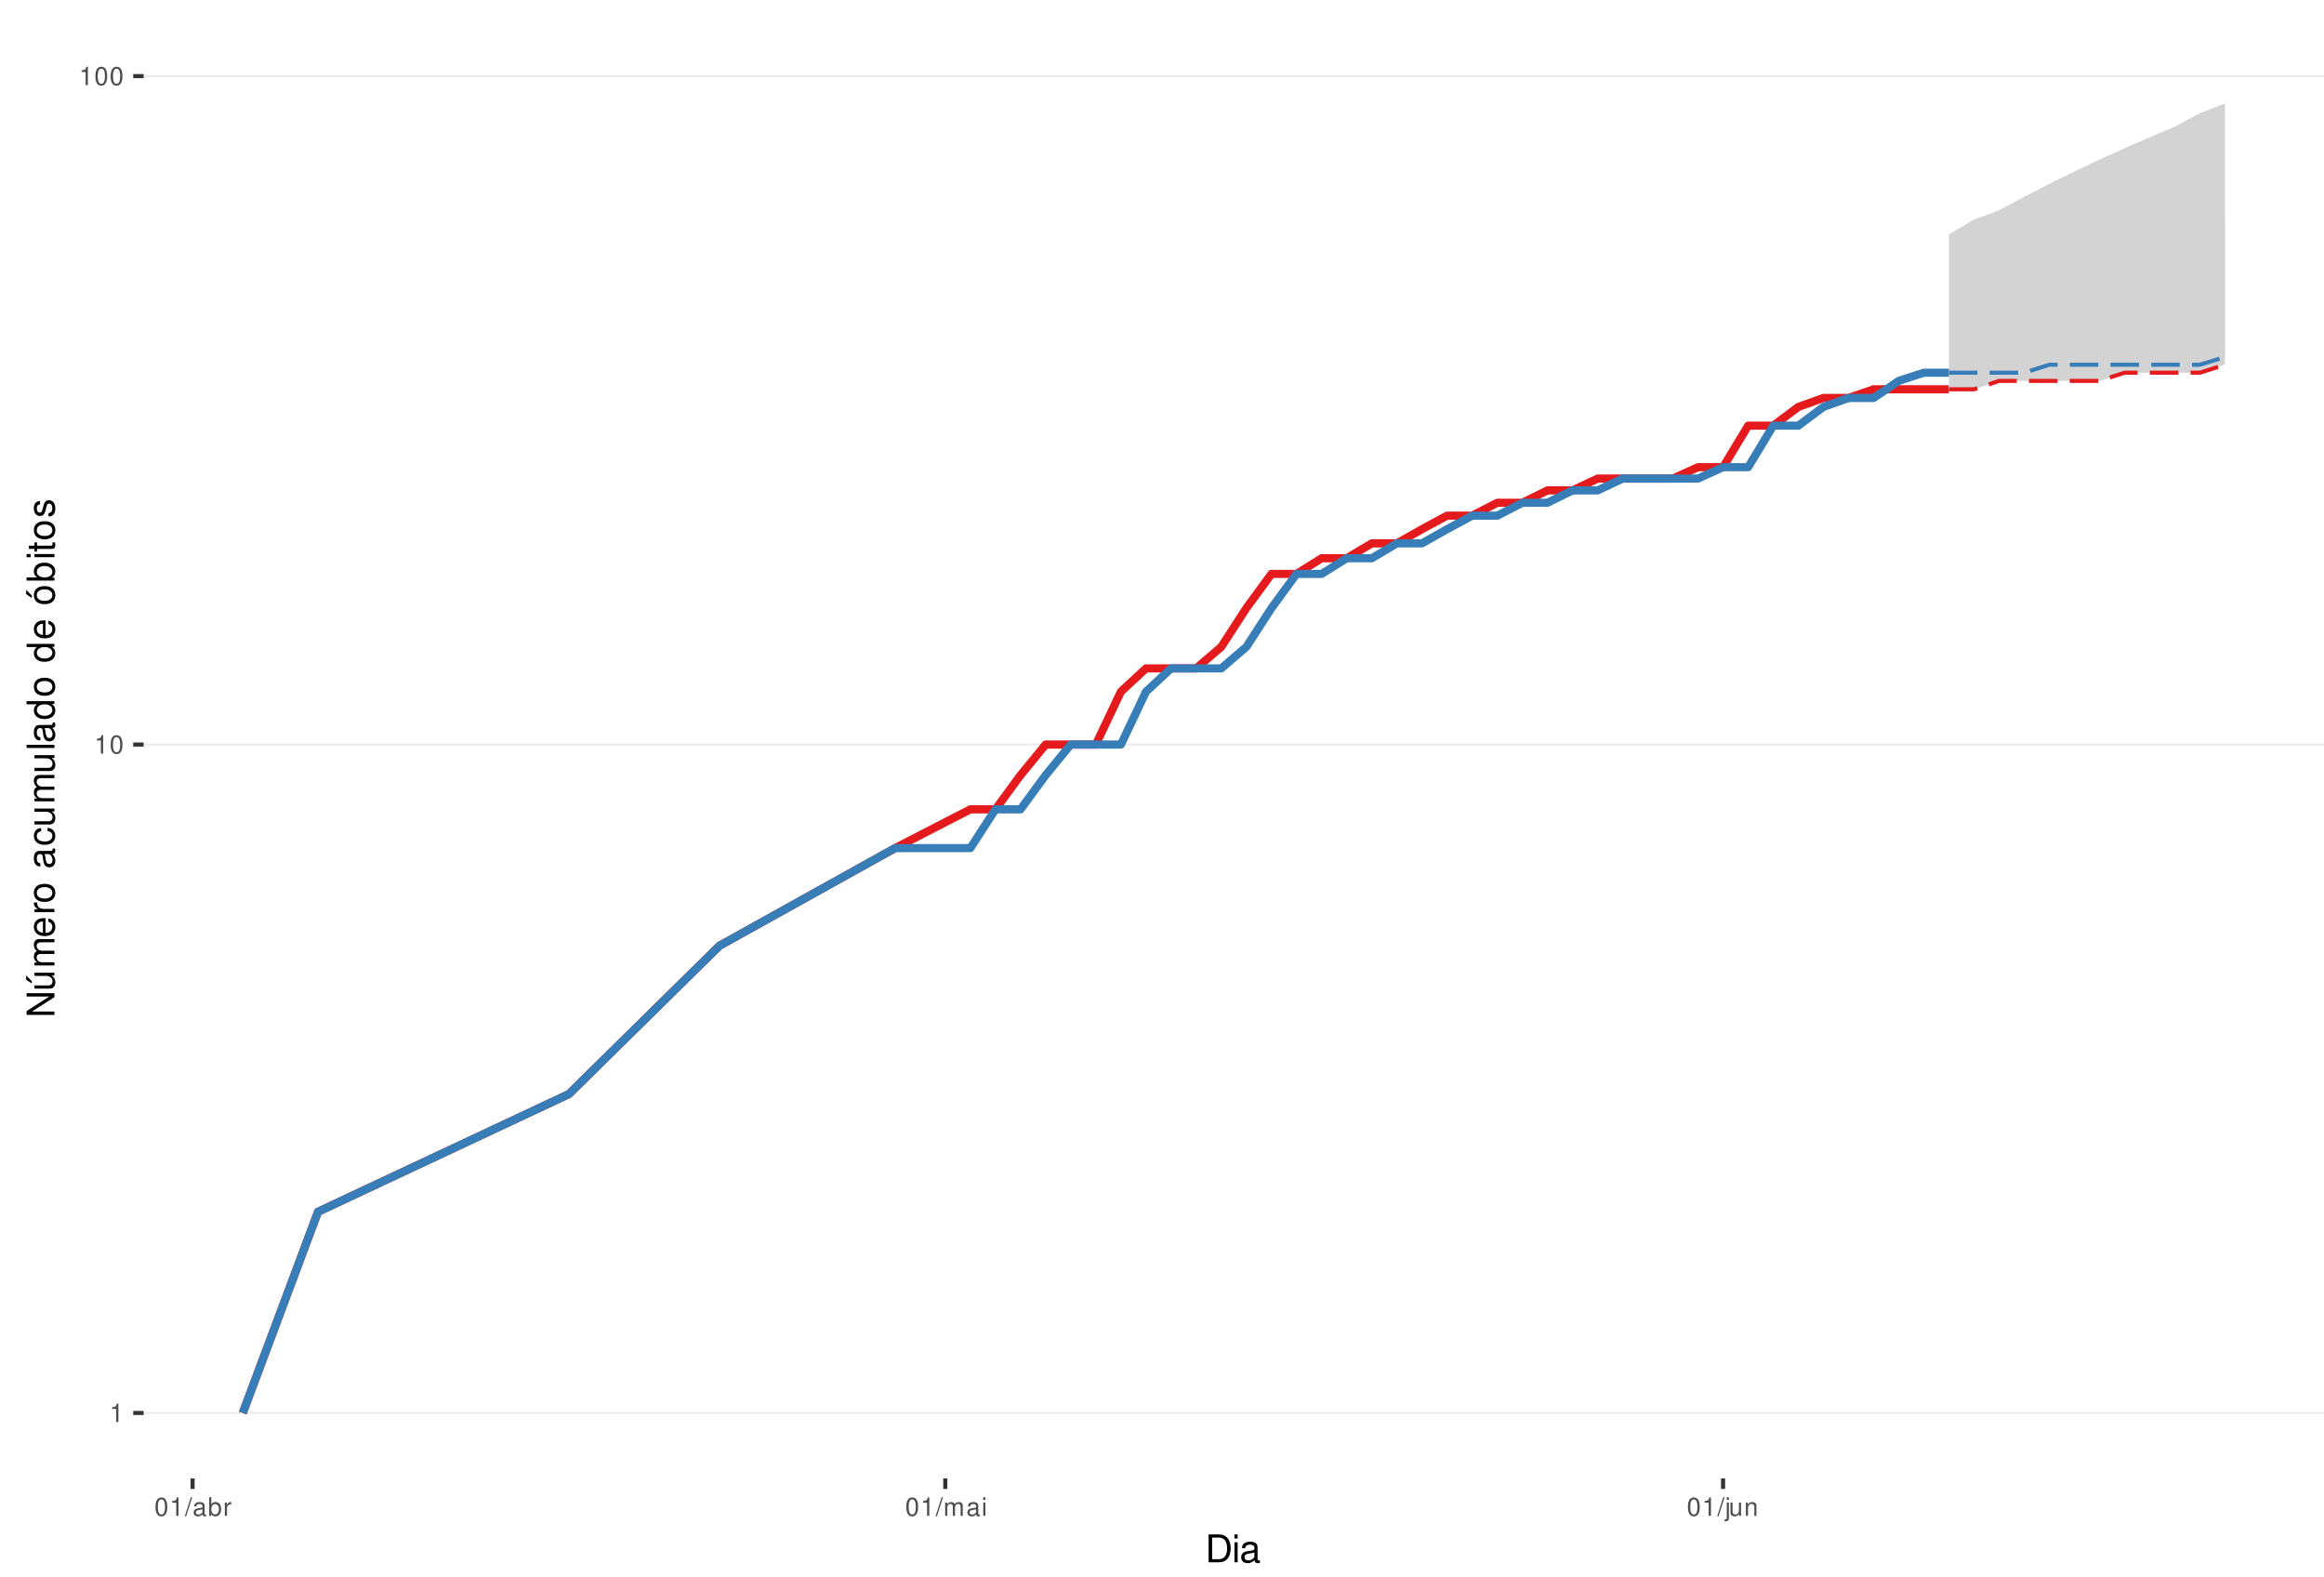
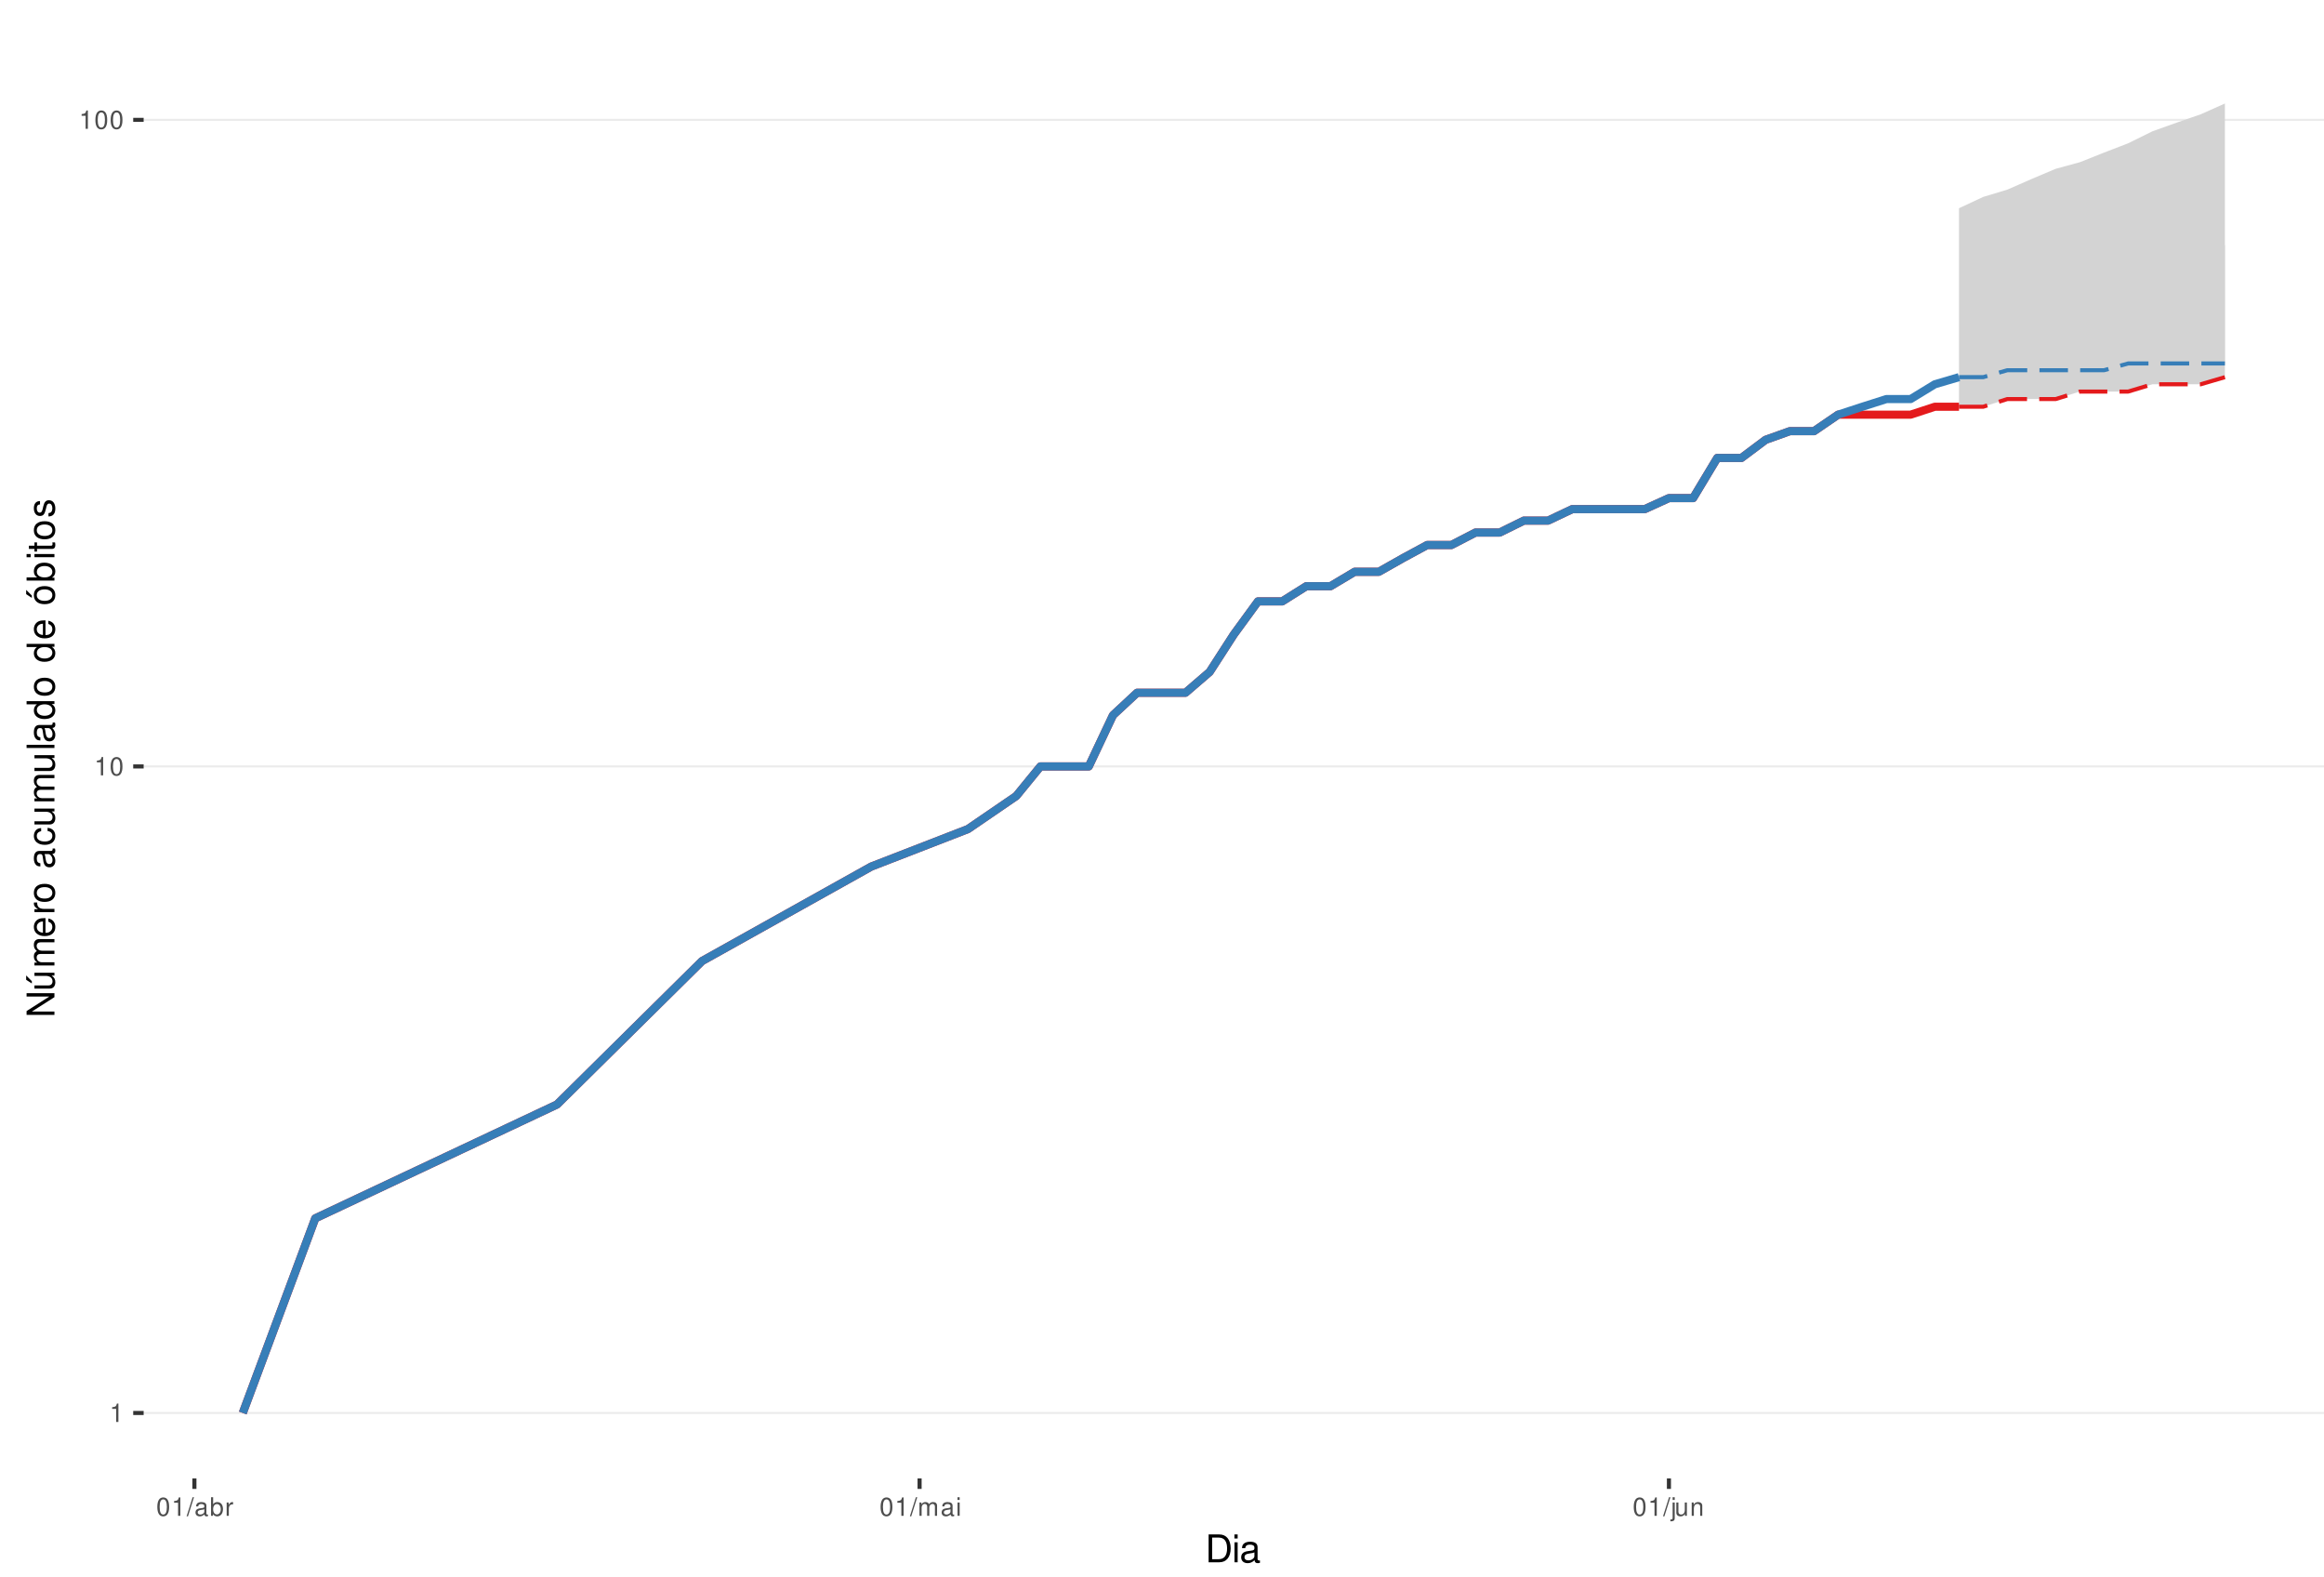
<svg xmlns="http://www.w3.org/2000/svg" xmlns:xlink="http://www.w3.org/1999/xlink" width="609pt" height="413pt" viewBox="0 0 609 413" version="1.1">
  <defs>
    <g>
      <symbol overflow="visible" id="glyph0-0">
        <path style="stroke:none;" d="" />
      </symbol>
      <symbol overflow="visible" id="glyph0-1">
        <path style="stroke:none;" d="M 1.719 -3.422 L 1.719 0 L 2.312 0 L 2.312 -4.812 L 1.922 -4.812 C 1.719 -4.078 1.578 -3.969 0.672 -3.859 L 0.672 -3.422 Z M 1.719 -3.422 " />
      </symbol>
      <symbol overflow="visible" id="glyph0-2">
        <path style="stroke:none;" d="M 1.828 -4.812 C 1.391 -4.812 0.984 -4.609 0.75 -4.281 C 0.438 -3.859 0.281 -3.219 0.281 -2.328 C 0.281 -0.703 0.812 0.156 1.828 0.156 C 2.828 0.156 3.375 -0.703 3.375 -2.297 C 3.375 -3.219 3.234 -3.844 2.922 -4.281 C 2.672 -4.625 2.281 -4.812 1.828 -4.812 Z M 1.828 -4.297 C 2.469 -4.297 2.781 -3.641 2.781 -2.344 C 2.781 -0.969 2.469 -0.328 1.812 -0.328 C 1.203 -0.328 0.891 -1 0.891 -2.328 C 0.891 -3.641 1.203 -4.297 1.828 -4.297 Z M 1.828 -4.297 " />
      </symbol>
      <symbol overflow="visible" id="glyph0-3">
        <path style="stroke:none;" d="M 1.531 -4.859 L -0.047 0.141 L 0.312 0.141 L 1.891 -4.859 Z M 1.531 -4.859 " />
      </symbol>
      <symbol overflow="visible" id="glyph0-4">
        <path style="stroke:none;" d="M 3.562 -0.328 C 3.5 -0.312 3.469 -0.312 3.438 -0.312 C 3.25 -0.312 3.141 -0.406 3.141 -0.578 L 3.141 -2.641 C 3.141 -3.25 2.688 -3.594 1.828 -3.594 C 1.312 -3.594 0.906 -3.438 0.672 -3.188 C 0.516 -3 0.453 -2.797 0.438 -2.453 L 0.984 -2.453 C 1.031 -2.875 1.297 -3.078 1.812 -3.078 C 2.312 -3.078 2.594 -2.891 2.594 -2.562 L 2.594 -2.406 C 2.578 -2.172 2.469 -2.078 2.016 -2.031 C 1.219 -1.922 1.109 -1.891 0.891 -1.812 C 0.484 -1.641 0.281 -1.328 0.281 -0.875 C 0.281 -0.25 0.719 0.156 1.422 0.156 C 1.859 0.156 2.219 0 2.609 -0.359 C 2.656 0 2.828 0.156 3.188 0.156 C 3.297 0.156 3.375 0.141 3.562 0.094 Z M 2.594 -1.094 C 2.594 -0.906 2.531 -0.797 2.375 -0.641 C 2.141 -0.438 1.875 -0.328 1.547 -0.328 C 1.109 -0.328 0.859 -0.547 0.859 -0.891 C 0.859 -1.266 1.094 -1.438 1.703 -1.531 C 2.297 -1.609 2.406 -1.641 2.594 -1.719 Z M 2.594 -1.094 " />
      </symbol>
      <symbol overflow="visible" id="glyph0-5">
        <path style="stroke:none;" d="M 0.359 -4.859 L 0.359 0 L 0.859 0 L 0.859 -0.453 C 1.125 -0.047 1.484 0.156 1.969 0.156 C 2.875 0.156 3.484 -0.594 3.484 -1.75 C 3.484 -2.891 2.922 -3.594 1.984 -3.594 C 1.516 -3.594 1.172 -3.406 0.906 -3.016 L 0.906 -4.859 Z M 1.891 -3.062 C 2.5 -3.062 2.906 -2.531 2.906 -1.703 C 2.906 -0.906 2.484 -0.359 1.891 -0.359 C 1.297 -0.359 0.906 -0.906 0.906 -1.719 C 0.906 -2.531 1.297 -3.062 1.891 -3.062 Z M 1.891 -3.062 " />
      </symbol>
      <symbol overflow="visible" id="glyph0-6">
        <path style="stroke:none;" d="M 0.453 -3.484 L 0.453 0 L 1.016 0 L 1.016 -1.812 C 1.031 -2.656 1.375 -3.016 2.141 -3 L 2.141 -3.562 C 2.047 -3.578 1.984 -3.594 1.922 -3.594 C 1.562 -3.594 1.297 -3.375 0.969 -2.859 L 0.969 -3.484 Z M 0.453 -3.484 " />
      </symbol>
      <symbol overflow="visible" id="glyph0-7">
        <path style="stroke:none;" d="M 0.469 -3.484 L 0.469 0 L 1.031 0 L 1.031 -2.188 C 1.031 -2.703 1.391 -3.109 1.844 -3.109 C 2.25 -3.109 2.484 -2.844 2.484 -2.406 L 2.484 0 L 3.047 0 L 3.047 -2.188 C 3.047 -2.703 3.422 -3.109 3.875 -3.109 C 4.266 -3.109 4.516 -2.844 4.516 -2.406 L 4.516 0 L 5.078 0 L 5.078 -2.609 C 5.078 -3.234 4.719 -3.594 4.062 -3.594 C 3.594 -3.594 3.312 -3.453 2.984 -3.062 C 2.781 -3.422 2.5 -3.594 2.047 -3.594 C 1.578 -3.594 1.266 -3.422 0.984 -3 L 0.984 -3.484 Z M 0.469 -3.484 " />
      </symbol>
      <symbol overflow="visible" id="glyph0-8">
        <path style="stroke:none;" d="M 1 -3.484 L 0.453 -3.484 L 0.453 0 L 1 0 Z M 1 -4.859 L 0.438 -4.859 L 0.438 -4.156 L 1 -4.156 Z M 1 -4.859 " />
      </symbol>
      <symbol overflow="visible" id="glyph0-9">
        <path style="stroke:none;" d="M 0.469 -3.484 L 0.469 0.5 C 0.469 0.859 0.359 0.969 0.016 0.969 C -0.031 0.969 -0.047 0.969 -0.125 0.953 L -0.125 1.438 C -0.047 1.438 -0.016 1.453 0.062 1.453 C 0.688 1.453 1.016 1.203 1.016 0.719 L 1.016 -3.484 Z M 1.016 -4.859 L 0.469 -4.859 L 0.469 -4.156 L 1.016 -4.156 Z M 1.016 -4.859 " />
      </symbol>
      <symbol overflow="visible" id="glyph0-10">
        <path style="stroke:none;" d="M 3.203 0 L 3.203 -3.484 L 2.656 -3.484 L 2.656 -1.516 C 2.656 -0.797 2.281 -0.328 1.703 -0.328 C 1.266 -0.328 0.984 -0.594 0.984 -1.016 L 0.984 -3.484 L 0.438 -3.484 L 0.438 -0.797 C 0.438 -0.219 0.859 0.156 1.547 0.156 C 2.062 0.156 2.391 -0.031 2.703 -0.484 L 2.703 0 Z M 3.203 0 " />
      </symbol>
      <symbol overflow="visible" id="glyph0-11">
        <path style="stroke:none;" d="M 0.469 -3.484 L 0.469 0 L 1.031 0 L 1.031 -1.922 C 1.031 -2.641 1.391 -3.109 1.969 -3.109 C 2.406 -3.109 2.688 -2.828 2.688 -2.422 L 2.688 0 L 3.234 0 L 3.234 -2.641 C 3.234 -3.219 2.812 -3.594 2.141 -3.594 C 1.625 -3.594 1.281 -3.391 0.984 -2.906 L 0.984 -3.484 Z M 0.469 -3.484 " />
      </symbol>
      <symbol overflow="visible" id="glyph1-0">
        <path style="stroke:none;" d="" />
      </symbol>
      <symbol overflow="visible" id="glyph1-1">
        <path style="stroke:none;" d="M 0.891 0 L 3.703 0 C 5.547 0 6.672 -1.375 6.672 -3.656 C 6.672 -5.906 5.547 -7.297 3.703 -7.297 L 0.891 -7.297 Z M 1.812 -0.812 L 1.812 -6.469 L 3.547 -6.469 C 4.984 -6.469 5.734 -5.5 5.734 -3.641 C 5.734 -1.797 4.984 -0.812 3.547 -0.812 Z M 1.812 -0.812 " />
      </symbol>
      <symbol overflow="visible" id="glyph1-2">
        <path style="stroke:none;" d="M 1.5 -5.234 L 0.672 -5.234 L 0.672 0 L 1.5 0 Z M 1.5 -7.297 L 0.656 -7.297 L 0.656 -6.234 L 1.5 -6.234 Z M 1.5 -7.297 " />
      </symbol>
      <symbol overflow="visible" id="glyph1-3">
        <path style="stroke:none;" d="M 5.344 -0.484 C 5.266 -0.469 5.219 -0.469 5.172 -0.469 C 4.875 -0.469 4.719 -0.625 4.719 -0.875 L 4.719 -3.953 C 4.719 -4.891 4.047 -5.391 2.75 -5.391 C 1.984 -5.391 1.375 -5.172 1.016 -4.781 C 0.766 -4.516 0.672 -4.203 0.656 -3.688 L 1.484 -3.688 C 1.562 -4.328 1.938 -4.625 2.719 -4.625 C 3.484 -4.625 3.891 -4.344 3.891 -3.844 L 3.891 -3.625 C 3.875 -3.266 3.703 -3.125 3.016 -3.047 C 1.844 -2.891 1.656 -2.844 1.344 -2.719 C 0.734 -2.453 0.422 -2 0.422 -1.312 C 0.422 -0.375 1.078 0.234 2.141 0.234 C 2.797 0.234 3.328 0 3.922 -0.547 C 3.984 0 4.234 0.234 4.781 0.234 C 4.953 0.234 5.062 0.203 5.344 0.141 Z M 3.891 -1.656 C 3.891 -1.375 3.812 -1.203 3.562 -0.969 C 3.219 -0.656 2.812 -0.5 2.312 -0.5 C 1.672 -0.5 1.297 -0.812 1.297 -1.344 C 1.297 -1.891 1.656 -2.172 2.547 -2.297 C 3.438 -2.422 3.609 -2.453 3.891 -2.594 Z M 3.891 -1.656 " />
      </symbol>
      <symbol overflow="visible" id="glyph2-0">
        <path style="stroke:none;" d="" />
      </symbol>
      <symbol overflow="visible" id="glyph2-1">
        <path style="stroke:none;" d="M -7.297 -6.453 L -7.297 -5.578 L -1.328 -5.578 L -7.297 -1.766 L -7.297 -0.766 L 0 -0.766 L 0 -1.641 L -5.906 -1.641 L 0 -5.406 L 0 -6.453 Z M -7.297 -6.453 " />
      </symbol>
      <symbol overflow="visible" id="glyph2-2">
        <path style="stroke:none;" d="M 0 -4.812 L -5.234 -4.812 L -5.234 -3.984 L -2.266 -3.984 C -1.203 -3.984 -0.5 -3.438 -0.5 -2.562 C -0.5 -1.906 -0.906 -1.484 -1.531 -1.484 L -5.234 -1.484 L -5.234 -0.656 L -1.203 -0.656 C -0.328 -0.656 0.234 -1.297 0.234 -2.312 C 0.234 -3.094 -0.047 -3.578 -0.734 -4.062 L 0 -4.062 Z M -7.406 -2.953 L -5.922 -2 L -5.922 -2.594 L -7.406 -4.094 Z M -7.406 -2.953 " />
      </symbol>
      <symbol overflow="visible" id="glyph2-3">
        <path style="stroke:none;" d="M -5.234 -0.703 L 0 -0.703 L 0 -1.547 L -3.297 -1.547 C -4.047 -1.547 -4.656 -2.094 -4.656 -2.766 C -4.656 -3.391 -4.281 -3.734 -3.609 -3.734 L 0 -3.734 L 0 -4.578 L -3.297 -4.578 C -4.047 -4.578 -4.656 -5.125 -4.656 -5.812 C -4.656 -6.422 -4.266 -6.781 -3.609 -6.781 L 0 -6.781 L 0 -7.625 L -3.938 -7.625 C -4.875 -7.625 -5.391 -7.078 -5.391 -6.094 C -5.391 -5.406 -5.188 -4.984 -4.594 -4.484 C -5.156 -4.188 -5.391 -3.766 -5.391 -3.078 C -5.391 -2.375 -5.125 -1.906 -4.5 -1.469 L -5.234 -1.469 Z M -5.234 -0.703 " />
      </symbol>
      <symbol overflow="visible" id="glyph2-4">
        <path style="stroke:none;" d="M -2.344 -5.125 C -3.141 -5.125 -3.625 -5.062 -4.016 -4.922 C -4.875 -4.578 -5.391 -3.781 -5.391 -2.797 C -5.391 -1.344 -4.281 -0.406 -2.547 -0.406 C -0.812 -0.406 0.234 -1.297 0.234 -2.781 C 0.234 -3.984 -0.453 -4.812 -1.594 -5.016 L -1.594 -4.188 C -0.906 -3.953 -0.547 -3.484 -0.547 -2.812 C -0.547 -2.281 -0.781 -1.828 -1.219 -1.547 C -1.516 -1.344 -1.812 -1.281 -2.344 -1.266 Z M -3.016 -1.297 C -3.984 -1.359 -4.625 -1.953 -4.625 -2.797 C -4.625 -3.641 -3.953 -4.234 -3.016 -4.234 Z M -3.016 -1.297 " />
      </symbol>
      <symbol overflow="visible" id="glyph2-5">
        <path style="stroke:none;" d="M -5.234 -0.688 L 0 -0.688 L 0 -1.531 L -2.719 -1.531 C -3.984 -1.547 -4.547 -2.062 -4.516 -3.203 L -5.359 -3.203 C -5.375 -3.062 -5.391 -2.984 -5.391 -2.891 C -5.391 -2.344 -5.062 -1.938 -4.297 -1.453 L -5.234 -1.453 Z M -5.234 -0.688 " />
      </symbol>
      <symbol overflow="visible" id="glyph2-6">
        <path style="stroke:none;" d="M -5.391 -2.719 C -5.391 -1.234 -4.344 -0.359 -2.578 -0.359 C -0.812 -0.359 0.234 -1.234 0.234 -2.734 C 0.234 -4.203 -0.812 -5.094 -2.547 -5.094 C -4.359 -5.094 -5.391 -4.234 -5.391 -2.719 Z M -4.625 -2.734 C -4.625 -3.672 -3.844 -4.234 -2.547 -4.234 C -1.312 -4.234 -0.547 -3.656 -0.547 -2.734 C -0.547 -1.797 -1.312 -1.234 -2.578 -1.234 C -3.844 -1.234 -4.625 -1.797 -4.625 -2.734 Z M -4.625 -2.734 " />
      </symbol>
      <symbol overflow="visible" id="glyph2-7">
        <path style="stroke:none;" d="" />
      </symbol>
      <symbol overflow="visible" id="glyph2-8">
        <path style="stroke:none;" d="M -0.484 -5.344 C -0.469 -5.266 -0.469 -5.219 -0.469 -5.172 C -0.469 -4.875 -0.625 -4.719 -0.875 -4.719 L -3.953 -4.719 C -4.891 -4.719 -5.391 -4.047 -5.391 -2.75 C -5.391 -1.984 -5.172 -1.375 -4.781 -1.016 C -4.516 -0.766 -4.203 -0.672 -3.688 -0.656 L -3.688 -1.484 C -4.328 -1.562 -4.625 -1.938 -4.625 -2.719 C -4.625 -3.484 -4.344 -3.891 -3.844 -3.891 L -3.625 -3.891 C -3.266 -3.875 -3.125 -3.703 -3.047 -3.016 C -2.891 -1.844 -2.844 -1.656 -2.719 -1.344 C -2.453 -0.734 -2 -0.422 -1.312 -0.422 C -0.375 -0.422 0.234 -1.078 0.234 -2.141 C 0.234 -2.797 0 -3.328 -0.547 -3.922 C 0 -3.984 0.234 -4.234 0.234 -4.781 C 0.234 -4.953 0.203 -5.062 0.141 -5.344 Z M -1.656 -3.891 C -1.375 -3.891 -1.203 -3.812 -0.969 -3.562 C -0.656 -3.219 -0.5 -2.812 -0.5 -2.312 C -0.5 -1.672 -0.812 -1.297 -1.344 -1.297 C -1.891 -1.297 -2.172 -1.656 -2.297 -2.547 C -2.422 -3.438 -2.453 -3.609 -2.594 -3.891 Z M -1.656 -3.891 " />
      </symbol>
      <symbol overflow="visible" id="glyph2-9">
        <path style="stroke:none;" d="M -3.484 -4.703 C -3.984 -4.672 -4.312 -4.562 -4.609 -4.359 C -5.094 -4 -5.391 -3.375 -5.391 -2.641 C -5.391 -1.219 -4.266 -0.312 -2.531 -0.312 C -0.844 -0.312 0.234 -1.203 0.234 -2.625 C 0.234 -3.875 -0.516 -4.672 -1.797 -4.766 L -1.797 -3.938 C -0.953 -3.797 -0.547 -3.359 -0.547 -2.656 C -0.547 -1.734 -1.297 -1.188 -2.531 -1.188 C -3.844 -1.188 -4.625 -1.719 -4.625 -2.625 C -4.625 -3.328 -4.203 -3.766 -3.484 -3.875 Z M -3.484 -4.703 " />
      </symbol>
      <symbol overflow="visible" id="glyph2-10">
        <path style="stroke:none;" d="M 0 -4.812 L -5.234 -4.812 L -5.234 -3.984 L -2.266 -3.984 C -1.203 -3.984 -0.5 -3.438 -0.5 -2.562 C -0.5 -1.906 -0.906 -1.484 -1.531 -1.484 L -5.234 -1.484 L -5.234 -0.656 L -1.203 -0.656 C -0.328 -0.656 0.234 -1.297 0.234 -2.312 C 0.234 -3.094 -0.047 -3.578 -0.734 -4.062 L 0 -4.062 Z M 0 -4.812 " />
      </symbol>
      <symbol overflow="visible" id="glyph2-11">
        <path style="stroke:none;" d="M -7.297 -1.516 L -7.297 -0.688 L 0 -0.688 L 0 -1.516 Z M -7.297 -1.516 " />
      </symbol>
      <symbol overflow="visible" id="glyph2-12">
        <path style="stroke:none;" d="M -7.297 -4.953 L -7.297 -4.125 L -4.578 -4.125 C -5.109 -3.766 -5.391 -3.203 -5.391 -2.516 C -5.391 -1.156 -4.297 -0.266 -2.625 -0.266 C -0.859 -0.266 0.234 -1.125 0.234 -2.547 C 0.234 -3.266 -0.047 -3.766 -0.688 -4.203 L 0 -4.203 L 0 -4.953 Z M -4.609 -2.656 C -4.609 -3.547 -3.812 -4.125 -2.562 -4.125 C -1.344 -4.125 -0.547 -3.547 -0.547 -2.656 C -0.547 -1.734 -1.359 -1.125 -2.578 -1.125 C -3.797 -1.125 -4.609 -1.734 -4.609 -2.656 Z M -4.609 -2.656 " />
      </symbol>
      <symbol overflow="visible" id="glyph2-13">
        <path style="stroke:none;" d="M -5.391 -2.719 C -5.391 -1.234 -4.344 -0.359 -2.578 -0.359 C -0.812 -0.359 0.234 -1.234 0.234 -2.734 C 0.234 -4.203 -0.812 -5.094 -2.547 -5.094 C -4.359 -5.094 -5.391 -4.234 -5.391 -2.719 Z M -4.625 -2.734 C -4.625 -3.672 -3.844 -4.234 -2.547 -4.234 C -1.312 -4.234 -0.547 -3.656 -0.547 -2.734 C -0.547 -1.797 -1.312 -1.234 -2.578 -1.234 C -3.844 -1.234 -4.625 -1.797 -4.625 -2.734 Z M -7.406 -2.984 L -5.922 -2.016 L -5.922 -2.625 L -7.406 -4.109 Z M -7.406 -2.984 " />
      </symbol>
      <symbol overflow="visible" id="glyph2-14">
        <path style="stroke:none;" d="M -7.297 -0.547 L 0 -0.547 L 0 -1.297 L -0.672 -1.297 C -0.062 -1.688 0.234 -2.219 0.234 -2.953 C 0.234 -4.328 -0.906 -5.234 -2.641 -5.234 C -4.344 -5.234 -5.391 -4.375 -5.391 -2.984 C -5.391 -2.266 -5.125 -1.766 -4.531 -1.375 L -7.297 -1.375 Z M -4.609 -2.828 C -4.609 -3.766 -3.797 -4.359 -2.547 -4.359 C -1.359 -4.359 -0.547 -3.734 -0.547 -2.828 C -0.547 -1.938 -1.344 -1.375 -2.578 -1.375 C -3.812 -1.375 -4.609 -1.938 -4.609 -2.828 Z M -4.609 -2.828 " />
      </symbol>
      <symbol overflow="visible" id="glyph2-15">
        <path style="stroke:none;" d="M -5.234 -1.5 L -5.234 -0.672 L 0 -0.672 L 0 -1.5 Z M -7.297 -1.5 L -7.297 -0.656 L -6.234 -0.656 L -6.234 -1.5 Z M -7.297 -1.5 " />
      </symbol>
      <symbol overflow="visible" id="glyph2-16">
        <path style="stroke:none;" d="M -5.234 -2.547 L -5.234 -1.688 L -6.688 -1.688 L -6.688 -0.844 L -5.234 -0.844 L -5.234 -0.141 L -4.562 -0.141 L -4.562 -0.844 L -0.594 -0.844 C -0.062 -0.844 0.234 -1.203 0.234 -1.859 C 0.234 -2.078 0.203 -2.266 0.156 -2.547 L -0.547 -2.547 C -0.516 -2.422 -0.5 -2.312 -0.5 -2.141 C -0.5 -1.781 -0.594 -1.688 -0.969 -1.688 L -4.562 -1.688 L -4.562 -2.547 Z M -5.234 -2.547 " />
      </symbol>
      <symbol overflow="visible" id="glyph2-17">
        <path style="stroke:none;" d="M -3.781 -4.375 C -4.812 -4.375 -5.391 -3.688 -5.391 -2.484 C -5.391 -1.266 -4.766 -0.469 -3.797 -0.469 C -2.969 -0.469 -2.578 -0.891 -2.281 -2.125 L -2.094 -2.906 C -1.953 -3.484 -1.734 -3.719 -1.375 -3.719 C -0.875 -3.719 -0.547 -3.234 -0.547 -2.5 C -0.547 -2.047 -0.672 -1.672 -0.891 -1.453 C -1.047 -1.328 -1.188 -1.266 -1.562 -1.219 L -1.562 -0.344 C -0.344 -0.375 0.234 -1.062 0.234 -2.438 C 0.234 -3.75 -0.422 -4.594 -1.438 -4.594 C -2.203 -4.594 -2.641 -4.156 -2.891 -3.109 L -3.078 -2.312 C -3.234 -1.625 -3.453 -1.344 -3.828 -1.344 C -4.312 -1.344 -4.625 -1.766 -4.625 -2.453 C -4.625 -3.125 -4.328 -3.484 -3.781 -3.5 Z M -3.781 -4.375 " />
      </symbol>
    </g>
    <clipPath id="clip1">
      <path d="M 37.645 9.961 L 609 9.961 L 609 387.328 L 37.645 387.328 Z M 37.645 9.961 " />
    </clipPath>
    <clipPath id="clip2">
      <path d="M 37.645 369 L 609 369 L 609 371 L 37.645 371 Z M 37.645 369 " />
    </clipPath>
    <clipPath id="clip3">
-       <path d="M 37.645 194 L 609 194 L 609 196 L 37.645 196 Z M 37.645 194 " />
+       <path d="M 37.645 200 L 609 200 L 609 202 L 37.645 202 Z M 37.645 200 " />
    </clipPath>
    <clipPath id="clip4">
-       <path d="M 37.645 19 L 609 19 L 609 21 L 37.645 21 Z M 37.645 19 " />
+       <path d="M 37.645 31 L 609 31 L 609 32 L 37.645 32 Z M 37.645 31 " />
    </clipPath>
  </defs>
  <g id="surface235">
    <rect x="0" y="0" width="609" height="413" style="fill:rgb(100%,100%,100%);fill-opacity:1;stroke:none;" />
    <rect x="0" y="0" width="609" height="413" style="fill:rgb(100%,100%,100%);fill-opacity:1;stroke:none;" />
    <path style="fill:none;stroke-width:1.067;stroke-linecap:round;stroke-linejoin:round;stroke:rgb(100%,100%,100%);stroke-opacity:1;stroke-miterlimit:10;" d="M 0 413 L 609 413 L 609 0 L 0 0 Z M 0 413 " />
    <g clip-path="url(#clip1)" clip-rule="nonzero">
      <path style=" stroke:none;fill-rule:nonzero;fill:rgb(100%,100%,100%);fill-opacity:1;" d="M 37.645 387.328 L 609 387.328 L 609 9.961 L 37.645 9.961 Z M 37.645 387.328 " />
    </g>
    <g clip-path="url(#clip2)" clip-rule="nonzero">
      <path style="fill:none;stroke-width:0.533;stroke-linecap:butt;stroke-linejoin:round;stroke:rgb(92.157%,92.157%,92.157%);stroke-opacity:1;stroke-miterlimit:10;" d="M 37.645 370.176 L 609 370.176 " />
    </g>
    <g clip-path="url(#clip3)" clip-rule="nonzero">
-       <path style="fill:none;stroke-width:0.533;stroke-linecap:butt;stroke-linejoin:round;stroke:rgb(92.157%,92.157%,92.157%);stroke-opacity:1;stroke-miterlimit:10;" d="M 37.645 195.059 L 609 195.059 " />
+       <path style="fill:none;stroke-width:0.533;stroke-linecap:butt;stroke-linejoin:round;stroke:rgb(92.157%,92.157%,92.157%);stroke-opacity:1;stroke-miterlimit:10;" d="M 37.645 200.789 L 609 200.789 " />
    </g>
    <g clip-path="url(#clip4)" clip-rule="nonzero">
-       <path style="fill:none;stroke-width:0.533;stroke-linecap:butt;stroke-linejoin:round;stroke:rgb(92.157%,92.157%,92.157%);stroke-opacity:1;stroke-miterlimit:10;" d="M 37.645 19.941 L 609 19.941 " />
-     </g>
-     <path style="fill:none;stroke-width:2.134;stroke-linecap:butt;stroke-linejoin:round;stroke:rgb(89.412%,10.196%,10.98%);stroke-opacity:1;stroke-miterlimit:10;" d="M 63.617 370.176 L 83.34 317.461 L 149.09 286.625 L 188.539 247.773 L 234.562 222.184 L 254.285 212.031 L 260.863 212.031 L 267.438 203.074 L 274.012 195.059 L 287.16 195.059 L 293.734 181.195 L 300.312 175.105 L 313.461 175.105 L 320.035 169.469 L 326.609 159.316 L 333.184 150.355 L 339.758 150.355 L 346.336 146.246 L 352.91 146.246 L 359.484 142.344 L 366.059 142.344 L 372.633 138.633 L 379.207 135.094 L 385.785 135.094 L 392.359 131.715 L 398.934 131.715 L 405.508 128.477 L 412.082 128.477 L 418.656 125.375 L 438.383 125.375 L 444.957 122.391 L 451.531 122.391 L 458.105 111.508 L 464.684 111.508 L 471.258 106.598 L 477.832 104.258 L 484.406 104.258 L 490.98 101.988 L 510.707 101.988 " />
-     <path style=" stroke:none;fill-rule:nonzero;fill:rgb(82.745%,82.745%,82.745%);fill-opacity:1;" d="M 510.707 61.371 L 517.281 57.535 L 523.855 55.082 L 530.43 51.543 L 537.004 48.164 L 543.582 44.926 L 550.156 41.82 L 556.73 38.84 L 563.305 35.969 L 569.879 33.203 L 576.453 29.664 L 583.031 27.117 L 583.031 95.559 L 576.453 97.641 L 556.73 97.641 L 550.156 99.785 L 523.855 99.785 L 517.281 101.988 L 510.707 101.988 Z M 510.707 61.371 " />
-     <path style="fill:none;stroke-width:1.067;stroke-linecap:butt;stroke-linejoin:round;stroke:rgb(89.412%,10.196%,10.98%);stroke-opacity:1;stroke-dasharray:7.469,3.201;stroke-miterlimit:10;" d="M 510.707 101.988 L 517.281 101.988 L 523.855 99.785 L 550.156 99.785 L 556.73 97.641 L 576.453 97.641 L 583.031 95.559 " />
-     <path style="fill:none;stroke-width:2.134;stroke-linecap:butt;stroke-linejoin:round;stroke:rgb(21.569%,49.412%,72.157%);stroke-opacity:1;stroke-miterlimit:10;" d="M 63.617 370.176 L 83.34 317.461 L 149.09 286.625 L 188.539 247.773 L 234.562 222.184 L 254.285 222.184 L 260.863 212.031 L 267.438 212.031 L 274.012 203.074 L 280.586 195.059 L 293.734 195.059 L 300.312 181.195 L 306.887 175.105 L 320.035 175.105 L 326.609 169.469 L 333.184 159.316 L 339.758 150.355 L 346.336 150.355 L 352.91 146.246 L 359.484 146.246 L 366.059 142.344 L 372.633 142.344 L 379.207 138.633 L 385.785 135.094 L 392.359 135.094 L 398.934 131.715 L 405.508 131.715 L 412.082 128.477 L 418.656 128.477 L 425.234 125.375 L 444.957 125.375 L 451.531 122.391 L 458.105 122.391 L 464.684 111.508 L 471.258 111.508 L 477.832 106.598 L 484.406 104.258 L 490.98 104.258 L 497.555 99.785 L 504.133 97.641 L 510.707 97.641 " />
-     <path style=" stroke:none;fill-rule:nonzero;fill:rgb(82.745%,82.745%,82.745%);fill-opacity:1;" d="M 510.707 97.641 L 517.281 91.555 L 523.855 87.75 L 530.43 82.379 L 537.004 79 L 543.582 74.195 L 550.156 69.676 L 556.73 66.805 L 563.305 64.039 L 569.879 61.371 L 576.453 58.793 L 583.031 57.535 L 583.031 93.531 L 576.453 95.559 L 537.004 95.559 L 530.43 97.641 Z M 510.707 97.641 " />
-     <path style="fill:none;stroke-width:1.067;stroke-linecap:butt;stroke-linejoin:round;stroke:rgb(21.569%,49.412%,72.157%);stroke-opacity:1;stroke-dasharray:7.469,3.201;stroke-miterlimit:10;" d="M 510.707 97.641 L 530.43 97.641 L 537.004 95.559 L 576.453 95.559 L 583.031 93.531 " />
+       <path style="fill:none;stroke-width:0.533;stroke-linecap:butt;stroke-linejoin:round;stroke:rgb(92.157%,92.157%,92.157%);stroke-opacity:1;stroke-miterlimit:10;" d="M 37.645 31.402 L 609 31.402 " />
+     </g>
+     <path style=" stroke:none;fill-rule:nonzero;fill:rgb(82.745%,82.745%,82.745%);fill-opacity:1;" d="M 513.352 54.555 L 519.688 51.59 L 526.02 49.68 L 532.355 46.902 L 538.688 44.227 L 545.023 42.496 L 551.359 39.977 L 557.691 37.535 L 564.027 34.406 L 570.359 32.141 L 576.695 29.945 L 583.031 27.117 L 583.031 98.809 L 576.695 100.672 L 564.027 100.672 L 557.691 102.582 L 545.023 102.582 L 538.688 104.543 L 526.02 104.543 L 519.688 106.559 L 513.352 106.559 Z M 513.352 54.555 " />
+     <path style=" stroke:none;fill-rule:nonzero;fill:rgb(82.745%,82.745%,82.745%);fill-opacity:1;" d="M 513.352 98.809 L 519.688 93.488 L 526.02 90.145 L 532.355 85.395 L 538.688 82.395 L 545.023 78.105 L 551.359 75.383 L 557.691 72.754 L 564.027 70.215 L 570.359 67.766 L 576.695 65.391 L 583.031 64.234 L 583.031 95.219 L 557.691 95.219 L 551.359 96.992 L 526.02 96.992 L 519.688 98.809 Z M 513.352 98.809 " />
+     <path style="fill:none;stroke-width:2.134;stroke-linecap:butt;stroke-linejoin:round;stroke:rgb(89.412%,10.196%,10.98%);stroke-opacity:1;stroke-miterlimit:10;" d="M 63.617 370.176 L 82.617 319.184 L 145.961 289.359 L 183.969 251.781 L 228.309 227.027 L 253.645 217.203 L 266.312 208.539 L 272.648 200.789 L 285.316 200.789 L 291.652 187.375 L 297.984 181.488 L 310.652 181.488 L 316.988 176.035 L 323.324 166.215 L 329.656 157.551 L 335.992 157.551 L 342.324 153.57 L 348.66 153.57 L 354.992 149.797 L 361.328 149.797 L 367.664 146.211 L 373.996 142.785 L 380.332 142.785 L 386.664 139.516 L 393 139.516 L 399.336 136.387 L 405.668 136.387 L 412.004 133.383 L 431.004 133.383 L 437.34 130.496 L 443.676 130.496 L 450.008 119.973 L 456.344 119.973 L 462.676 115.223 L 469.012 112.961 L 475.348 112.961 L 481.68 108.633 L 500.684 108.633 L 507.02 106.559 L 513.352 106.559 " />
+     <path style="fill:none;stroke-width:1.067;stroke-linecap:butt;stroke-linejoin:round;stroke:rgb(89.412%,10.196%,10.98%);stroke-opacity:1;stroke-dasharray:7.469,3.201;stroke-miterlimit:10;" d="M 513.352 106.559 L 519.688 106.559 L 526.02 104.543 L 538.688 104.543 L 545.023 102.582 L 557.691 102.582 L 564.027 100.672 L 576.695 100.672 L 583.031 98.809 " />
+     <path style="fill:none;stroke-width:2.134;stroke-linecap:butt;stroke-linejoin:round;stroke:rgb(21.569%,49.412%,72.157%);stroke-opacity:1;stroke-miterlimit:10;" d="M 63.617 370.176 L 82.617 319.184 L 145.961 289.359 L 183.969 251.781 L 228.309 227.027 L 253.645 217.203 L 266.312 208.539 L 272.648 200.789 L 285.316 200.789 L 291.652 187.375 L 297.984 181.488 L 310.652 181.488 L 316.988 176.035 L 323.324 166.215 L 329.656 157.551 L 335.992 157.551 L 342.324 153.57 L 348.66 153.57 L 354.992 149.797 L 361.328 149.797 L 367.664 146.211 L 373.996 142.785 L 380.332 142.785 L 386.664 139.516 L 393 139.516 L 399.336 136.387 L 405.668 136.387 L 412.004 133.383 L 431.004 133.383 L 437.34 130.496 L 443.676 130.496 L 450.008 119.973 L 456.344 119.973 L 462.676 115.223 L 469.012 112.961 L 475.348 112.961 L 481.68 108.633 L 488.016 106.559 L 494.348 104.543 L 500.684 104.543 L 507.02 100.672 L 513.352 98.809 " />
+     <path style="fill:none;stroke-width:1.067;stroke-linecap:butt;stroke-linejoin:round;stroke:rgb(21.569%,49.412%,72.157%);stroke-opacity:1;stroke-dasharray:7.469,3.201;stroke-miterlimit:10;" d="M 513.352 98.809 L 519.688 98.809 L 526.02 96.992 L 551.359 96.992 L 557.691 95.219 L 583.031 95.219 " />
    <g style="fill:rgb(30.196%,30.196%,30.196%);fill-opacity:1;">
      <use xlink:href="#glyph0-1" x="28.715" y="372.523" />
    </g>
    <g style="fill:rgb(30.196%,30.196%,30.196%);fill-opacity:1;">
-       <use xlink:href="#glyph0-1" x="24.715" y="197.406" />
-       <use xlink:href="#glyph0-2" x="28.715" y="197.406" />
-     </g>
-     <g style="fill:rgb(30.196%,30.196%,30.196%);fill-opacity:1;">
-       <use xlink:href="#glyph0-1" x="20.715" y="22.289" />
-       <use xlink:href="#glyph0-2" x="24.715" y="22.289" />
-       <use xlink:href="#glyph0-2" x="28.715" y="22.289" />
+       <use xlink:href="#glyph0-1" x="24.715" y="203.137" />
+       <use xlink:href="#glyph0-2" x="28.715" y="203.137" />
+     </g>
+     <g style="fill:rgb(30.196%,30.196%,30.196%);fill-opacity:1;">
+       <use xlink:href="#glyph0-1" x="20.715" y="33.75" />
+       <use xlink:href="#glyph0-2" x="24.715" y="33.75" />
+       <use xlink:href="#glyph0-2" x="28.715" y="33.75" />
    </g>
    <path style="fill:none;stroke-width:1.067;stroke-linecap:butt;stroke-linejoin:round;stroke:rgb(20%,20%,20%);stroke-opacity:1;stroke-miterlimit:10;" d="M 34.906 370.176 L 37.645 370.176 " />
-     <path style="fill:none;stroke-width:1.067;stroke-linecap:butt;stroke-linejoin:round;stroke:rgb(20%,20%,20%);stroke-opacity:1;stroke-miterlimit:10;" d="M 34.906 195.059 L 37.645 195.059 " />
-     <path style="fill:none;stroke-width:1.067;stroke-linecap:butt;stroke-linejoin:round;stroke:rgb(20%,20%,20%);stroke-opacity:1;stroke-miterlimit:10;" d="M 34.906 19.941 L 37.645 19.941 " />
-     <path style="fill:none;stroke-width:1.067;stroke-linecap:butt;stroke-linejoin:round;stroke:rgb(20%,20%,20%);stroke-opacity:1;stroke-miterlimit:10;" d="M 50.465 390.07 L 50.465 387.328 " />
-     <path style="fill:none;stroke-width:1.067;stroke-linecap:butt;stroke-linejoin:round;stroke:rgb(20%,20%,20%);stroke-opacity:1;stroke-miterlimit:10;" d="M 247.711 390.07 L 247.711 387.328 " />
-     <path style="fill:none;stroke-width:1.067;stroke-linecap:butt;stroke-linejoin:round;stroke:rgb(20%,20%,20%);stroke-opacity:1;stroke-miterlimit:10;" d="M 451.531 390.07 L 451.531 387.328 " />
-     <g style="fill:rgb(30.196%,30.196%,30.196%);fill-opacity:1;">
-       <use xlink:href="#glyph0-2" x="40.465" y="397.109" />
-       <use xlink:href="#glyph0-1" x="44.465" y="397.109" />
-       <use xlink:href="#glyph0-3" x="48.465" y="397.109" />
-       <use xlink:href="#glyph0-4" x="50.465" y="397.109" />
-       <use xlink:href="#glyph0-5" x="54.465" y="397.109" />
-       <use xlink:href="#glyph0-6" x="58.465" y="397.109" />
-     </g>
-     <g style="fill:rgb(30.196%,30.196%,30.196%);fill-opacity:1;">
-       <use xlink:href="#glyph0-2" x="237.211" y="397.109" />
-       <use xlink:href="#glyph0-1" x="241.211" y="397.109" />
-       <use xlink:href="#glyph0-3" x="245.211" y="397.109" />
-       <use xlink:href="#glyph0-7" x="247.211" y="397.109" />
-       <use xlink:href="#glyph0-4" x="253.211" y="397.109" />
-       <use xlink:href="#glyph0-8" x="257.211" y="397.109" />
-     </g>
-     <g style="fill:rgb(30.196%,30.196%,30.196%);fill-opacity:1;">
-       <use xlink:href="#glyph0-2" x="442.031" y="397.109" />
-       <use xlink:href="#glyph0-1" x="446.031" y="397.109" />
-       <use xlink:href="#glyph0-3" x="450.031" y="397.109" />
-       <use xlink:href="#glyph0-9" x="452.031" y="397.109" />
-       <use xlink:href="#glyph0-10" x="453.031" y="397.109" />
-       <use xlink:href="#glyph0-11" x="457.031" y="397.109" />
+     <path style="fill:none;stroke-width:1.067;stroke-linecap:butt;stroke-linejoin:round;stroke:rgb(20%,20%,20%);stroke-opacity:1;stroke-miterlimit:10;" d="M 34.906 200.789 L 37.645 200.789 " />
+     <path style="fill:none;stroke-width:1.067;stroke-linecap:butt;stroke-linejoin:round;stroke:rgb(20%,20%,20%);stroke-opacity:1;stroke-miterlimit:10;" d="M 34.906 31.402 L 37.645 31.402 " />
+     <path style="fill:none;stroke-width:1.067;stroke-linecap:butt;stroke-linejoin:round;stroke:rgb(20%,20%,20%);stroke-opacity:1;stroke-miterlimit:10;" d="M 50.945 390.07 L 50.945 387.328 " />
+     <path style="fill:none;stroke-width:1.067;stroke-linecap:butt;stroke-linejoin:round;stroke:rgb(20%,20%,20%);stroke-opacity:1;stroke-miterlimit:10;" d="M 240.977 390.07 L 240.977 387.328 " />
+     <path style="fill:none;stroke-width:1.067;stroke-linecap:butt;stroke-linejoin:round;stroke:rgb(20%,20%,20%);stroke-opacity:1;stroke-miterlimit:10;" d="M 437.34 390.07 L 437.34 387.328 " />
+     <g style="fill:rgb(30.196%,30.196%,30.196%);fill-opacity:1;">
+       <use xlink:href="#glyph0-2" x="40.945" y="397.109" />
+       <use xlink:href="#glyph0-1" x="44.945" y="397.109" />
+       <use xlink:href="#glyph0-3" x="48.945" y="397.109" />
+       <use xlink:href="#glyph0-4" x="50.945" y="397.109" />
+       <use xlink:href="#glyph0-5" x="54.945" y="397.109" />
+       <use xlink:href="#glyph0-6" x="58.945" y="397.109" />
+     </g>
+     <g style="fill:rgb(30.196%,30.196%,30.196%);fill-opacity:1;">
+       <use xlink:href="#glyph0-2" x="230.477" y="397.109" />
+       <use xlink:href="#glyph0-1" x="234.477" y="397.109" />
+       <use xlink:href="#glyph0-3" x="238.477" y="397.109" />
+       <use xlink:href="#glyph0-7" x="240.477" y="397.109" />
+       <use xlink:href="#glyph0-4" x="246.477" y="397.109" />
+       <use xlink:href="#glyph0-8" x="250.477" y="397.109" />
+     </g>
+     <g style="fill:rgb(30.196%,30.196%,30.196%);fill-opacity:1;">
+       <use xlink:href="#glyph0-2" x="427.84" y="397.109" />
+       <use xlink:href="#glyph0-1" x="431.84" y="397.109" />
+       <use xlink:href="#glyph0-3" x="435.84" y="397.109" />
+       <use xlink:href="#glyph0-9" x="437.84" y="397.109" />
+       <use xlink:href="#glyph0-10" x="438.84" y="397.109" />
+       <use xlink:href="#glyph0-11" x="442.84" y="397.109" />
    </g>
    <g style="fill:rgb(0%,0%,0%);fill-opacity:1;">
      <use xlink:href="#glyph1-1" x="315.824" y="409.29" />
      <use xlink:href="#glyph1-2" x="322.824" y="409.29" />
      <use xlink:href="#glyph1-3" x="324.824" y="409.29" />
    </g>
    <g style="fill:rgb(0%,0%,0%);fill-opacity:1;">
      <use xlink:href="#glyph2-1" x="14.263" y="266.645" />
      <use xlink:href="#glyph2-2" x="14.263" y="259.645" />
      <use xlink:href="#glyph2-3" x="14.263" y="253.645" />
      <use xlink:href="#glyph2-4" x="14.263" y="245.645" />
      <use xlink:href="#glyph2-5" x="14.263" y="239.645" />
      <use xlink:href="#glyph2-6" x="14.263" y="236.645" />
      <use xlink:href="#glyph2-7" x="14.263" y="230.645" />
      <use xlink:href="#glyph2-8" x="14.263" y="227.645" />
      <use xlink:href="#glyph2-9" x="14.263" y="221.645" />
      <use xlink:href="#glyph2-10" x="14.263" y="216.645" />
      <use xlink:href="#glyph2-3" x="14.263" y="210.645" />
      <use xlink:href="#glyph2-10" x="14.263" y="202.645" />
      <use xlink:href="#glyph2-11" x="14.263" y="196.645" />
      <use xlink:href="#glyph2-8" x="14.263" y="194.645" />
      <use xlink:href="#glyph2-12" x="14.263" y="188.645" />
      <use xlink:href="#glyph2-6" x="14.263" y="182.645" />
      <use xlink:href="#glyph2-7" x="14.263" y="176.645" />
      <use xlink:href="#glyph2-12" x="14.263" y="173.645" />
      <use xlink:href="#glyph2-4" x="14.263" y="167.645" />
      <use xlink:href="#glyph2-7" x="14.263" y="161.645" />
      <use xlink:href="#glyph2-13" x="14.263" y="158.645" />
      <use xlink:href="#glyph2-14" x="14.263" y="152.645" />
      <use xlink:href="#glyph2-15" x="14.263" y="146.645" />
      <use xlink:href="#glyph2-16" x="14.263" y="144.645" />
      <use xlink:href="#glyph2-6" x="14.263" y="141.645" />
      <use xlink:href="#glyph2-17" x="14.263" y="135.645" />
    </g>
  </g>
</svg>
